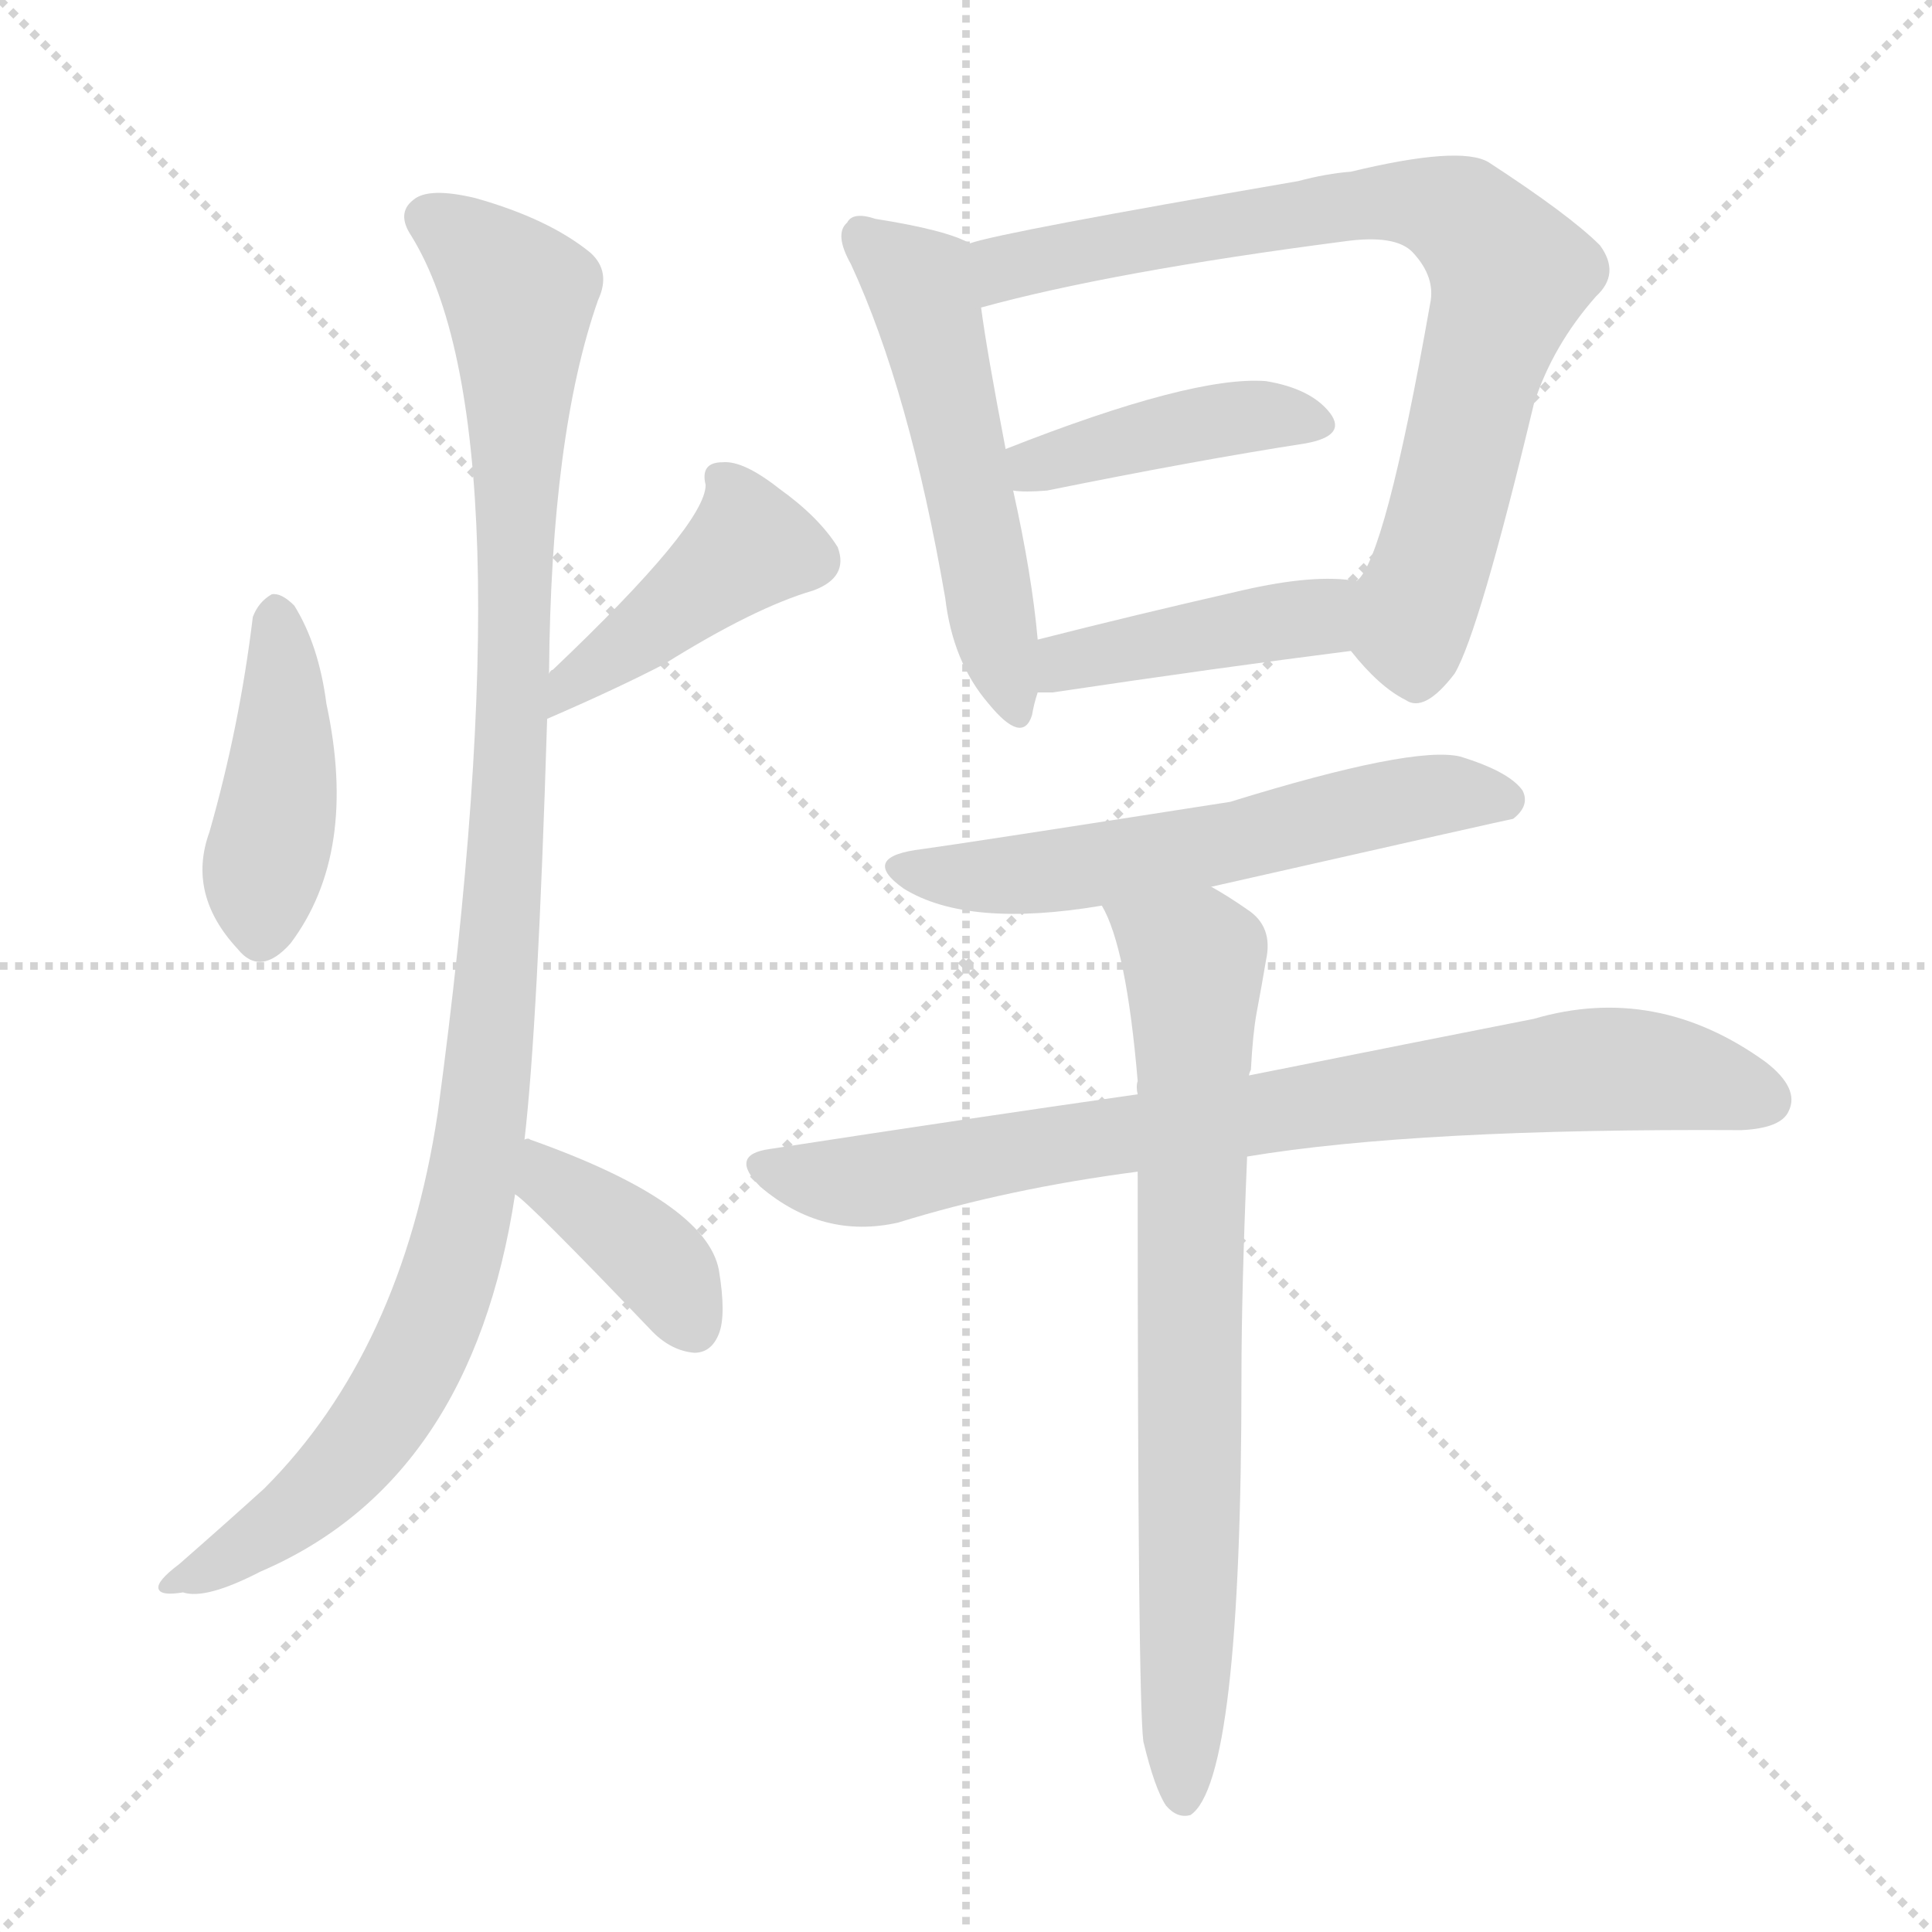
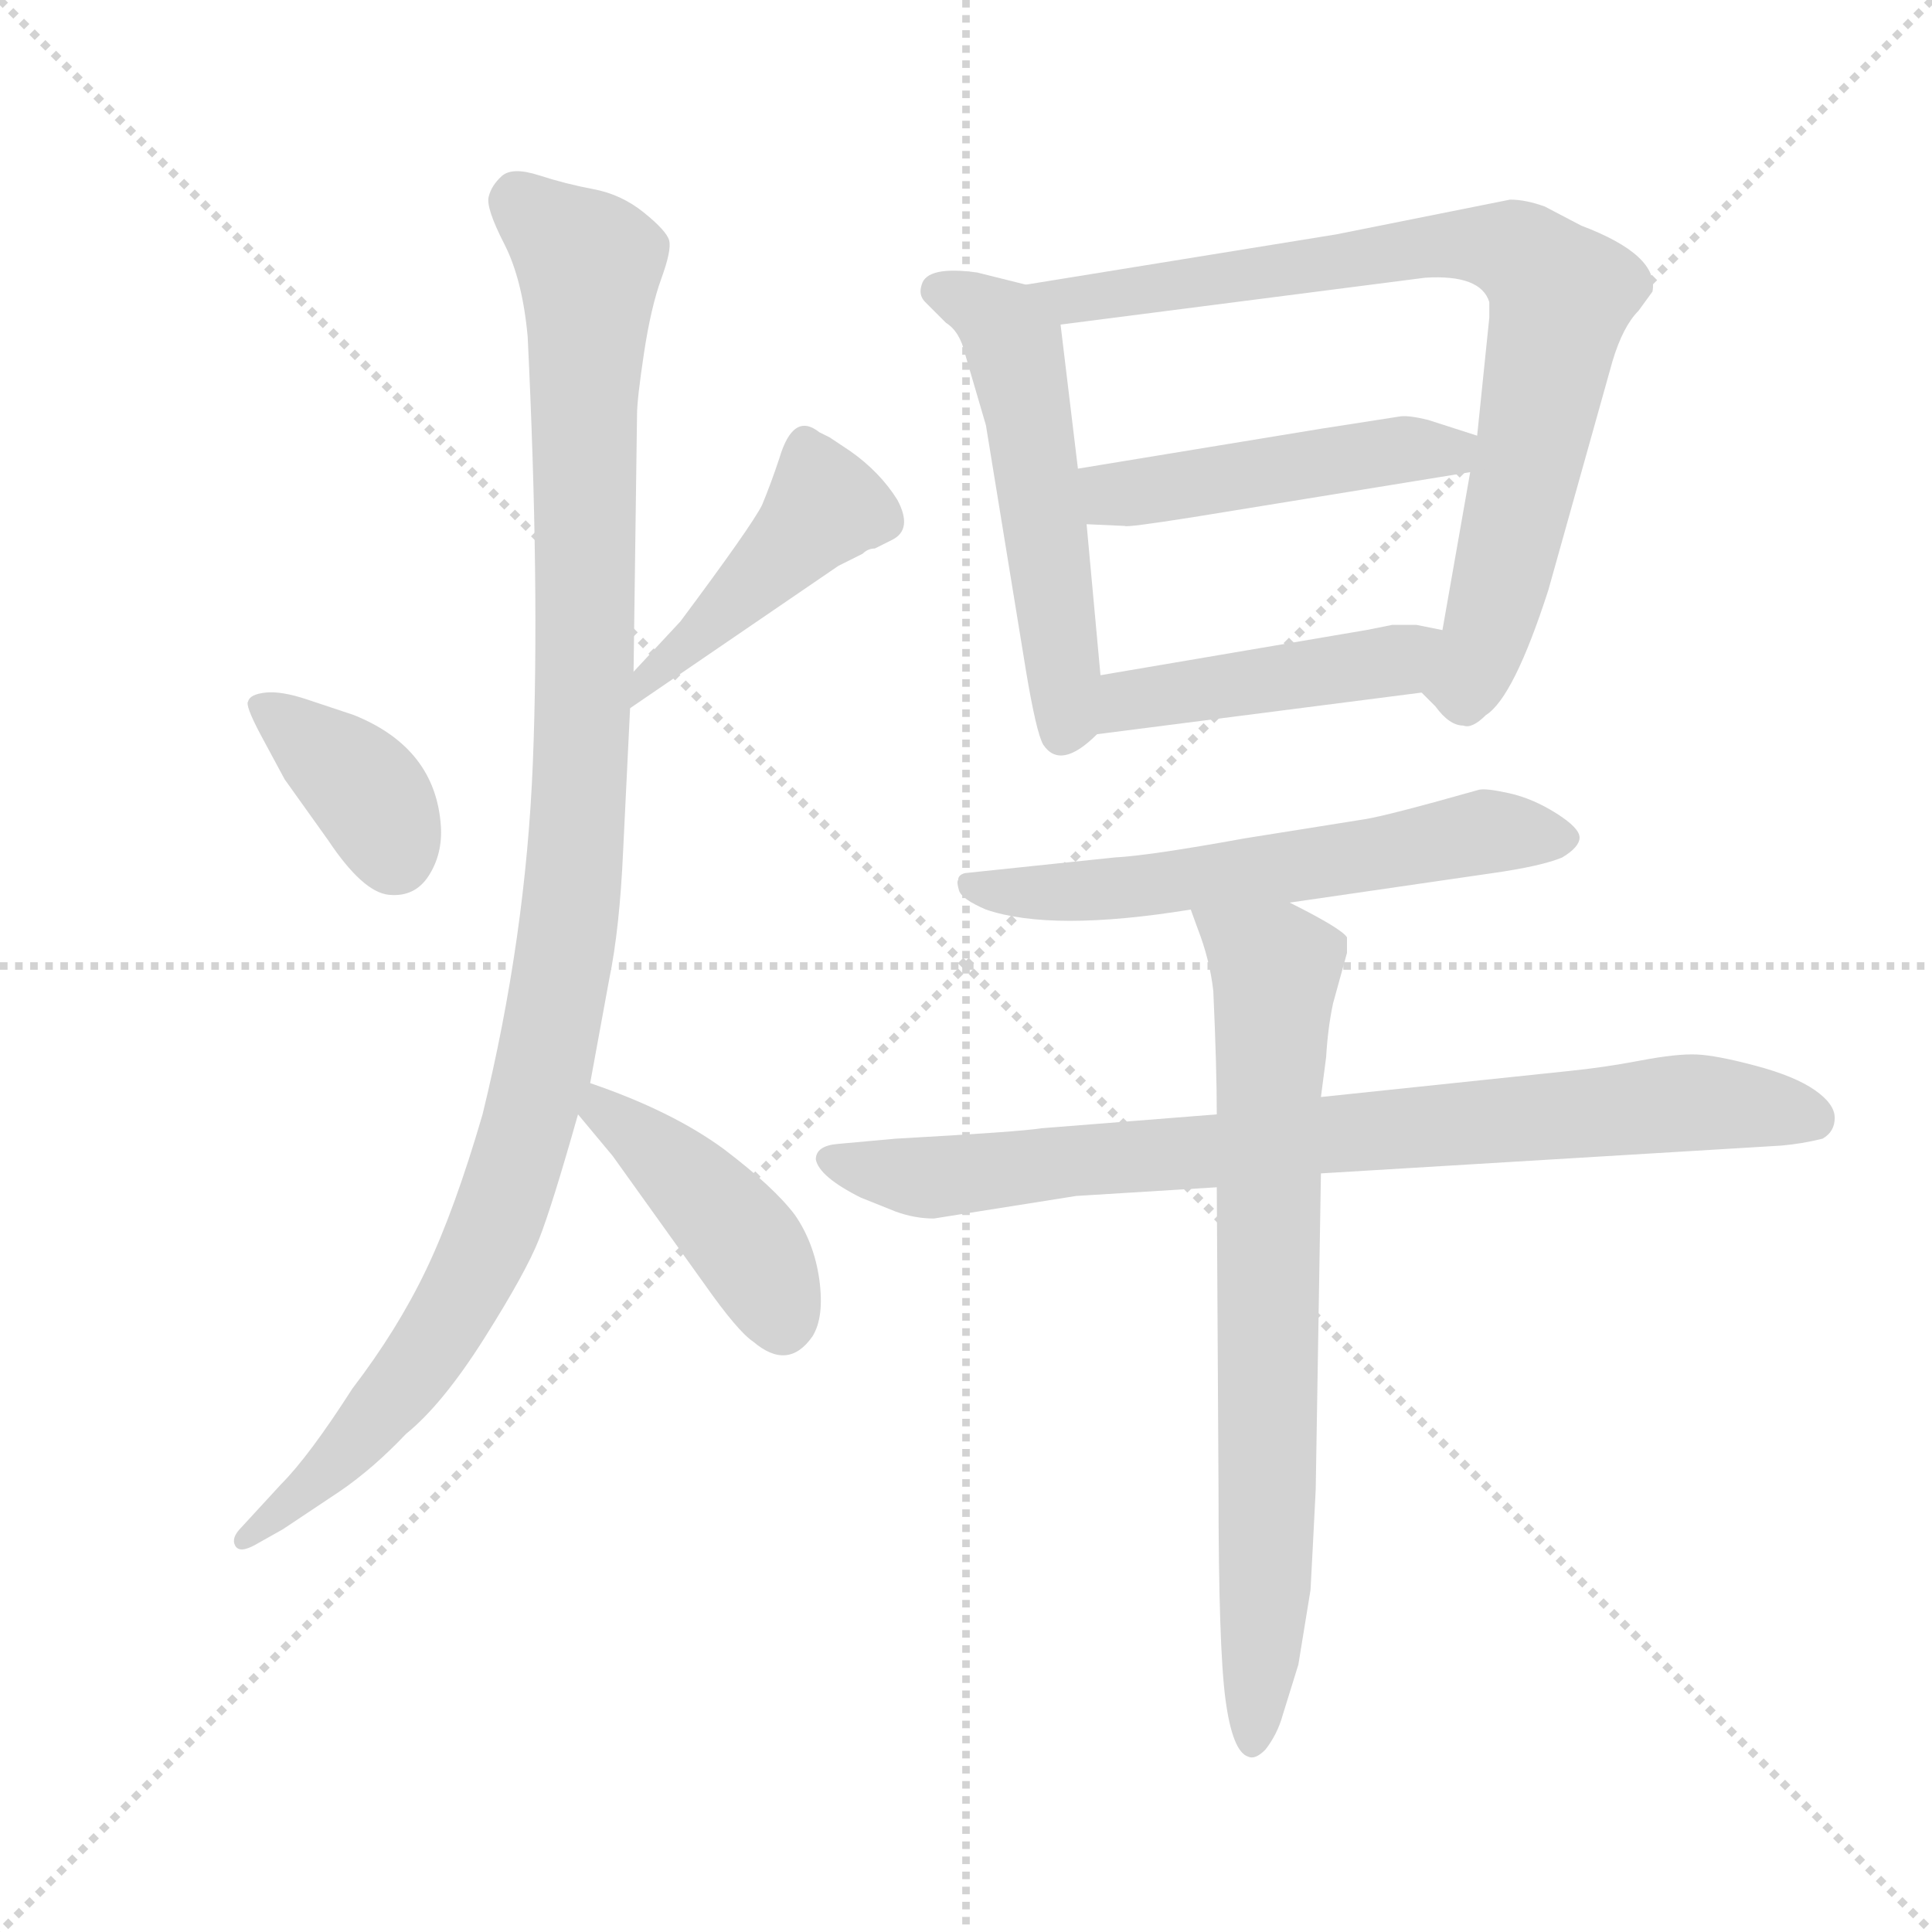
<svg xmlns="http://www.w3.org/2000/svg" version="1.1" viewBox="0 0 1024 1024">
  <g stroke="lightgray" stroke-dasharray="1,1" stroke-width="1" transform="scale(4, 4)">
    <line x1="0" y1="0" x2="256" y2="256" />
    <line x1="256" y1="0" x2="0" y2="256" />
    <line x1="128" y1="0" x2="128" y2="256" />
    <line x1="0" y1="128" x2="256" y2="128" />
  </g>
-   <g transform="scale(1, -1) translate(0, -900)">
+   <g transform="scale(0.92, -0.92) translate(60, -830)">
    <style type="text/css">
      
        @keyframes keyframes0 {
          from {
            stroke: blue;
-             stroke-dashoffset: 424;
+             stroke-dashoffset: 375;
+             stroke-width: 128;
+           }
+           55% {
+             animation-timing-function: step-end;
+             stroke: blue;
+             stroke-dashoffset: 0;
+             stroke-width: 128;
+           }
+           to {
+             stroke: black;
+             stroke-width: 1024;
+           }
+         }
+         #make-me-a-hanzi-animation-0 {
+           animation: keyframes0 0.555s both;
+           animation-delay: 0s;
+           animation-timing-function: linear;
+         }
+       
+         @keyframes keyframes1 {
+           from {
+             stroke: blue;
+             stroke-dashoffset: 445;
+             stroke-width: 128;
+           }
+           59% {
+             animation-timing-function: step-end;
+             stroke: blue;
+             stroke-dashoffset: 0;
+             stroke-width: 128;
+           }
+           to {
+             stroke: black;
+             stroke-width: 1024;
+           }
+         }
+         #make-me-a-hanzi-animation-1 {
+           animation: keyframes1 0.612s both;
+           animation-delay: 0.555s;
+           animation-timing-function: linear;
+         }
+       
+         @keyframes keyframes2 {
+           from {
+             stroke: blue;
+             stroke-dashoffset: 1104;
+             stroke-width: 128;
+           }
+           78% {
+             animation-timing-function: step-end;
+             stroke: blue;
+             stroke-dashoffset: 0;
+             stroke-width: 128;
+           }
+           to {
+             stroke: black;
+             stroke-width: 1024;
+           }
+         }
+         #make-me-a-hanzi-animation-2 {
+           animation: keyframes2 1.148s both;
+           animation-delay: 1.167s;
+           animation-timing-function: linear;
+         }
+       
+         @keyframes keyframes3 {
+           from {
+             stroke: blue;
+             stroke-dashoffset: 427;
            stroke-width: 128;
          }
          58% {
            animation-timing-function: step-end;
            stroke: blue;
            stroke-dashoffset: 0;
            stroke-width: 128;
          }
          to {
            stroke: black;
            stroke-width: 1024;
          }
        }
-         #make-me-a-hanzi-animation-0 {
-           animation: keyframes0 0.595s both;
-           animation-delay: 0s;
-           animation-timing-function: linear;
-         }
-       
-         @keyframes keyframes1 {
-           from {
-             stroke: blue;
-             stroke-dashoffset: 426;
-             stroke-width: 128;
-           }
-           58% {
-             animation-timing-function: step-end;
-             stroke: blue;
-             stroke-dashoffset: 0;
-             stroke-width: 128;
-           }
-           to {
-             stroke: black;
-             stroke-width: 1024;
-           }
-         }
-         #make-me-a-hanzi-animation-1 {
-           animation: keyframes1 0.597s both;
-           animation-delay: 0.595s;
-           animation-timing-function: linear;
-         }
-       
-         @keyframes keyframes2 {
-           from {
-             stroke: blue;
-             stroke-dashoffset: 1069;
-             stroke-width: 128;
-           }
-           78% {
-             animation-timing-function: step-end;
-             stroke: blue;
-             stroke-dashoffset: 0;
-             stroke-width: 128;
-           }
-           to {
-             stroke: black;
-             stroke-width: 1024;
-           }
-         }
-         #make-me-a-hanzi-animation-2 {
-           animation: keyframes2 1.12s both;
-           animation-delay: 1.192s;
-           animation-timing-function: linear;
-         }
-       
-         @keyframes keyframes3 {
-           from {
-             stroke: blue;
-             stroke-dashoffset: 384;
-             stroke-width: 128;
-           }
-           56% {
-             animation-timing-function: step-end;
-             stroke: blue;
-             stroke-dashoffset: 0;
-             stroke-width: 128;
-           }
-           to {
-             stroke: black;
-             stroke-width: 1024;
-           }
-         }
        #make-me-a-hanzi-animation-3 {
-           animation: keyframes3 0.562s both;
-           animation-delay: 2.312s;
+           animation: keyframes3 0.597s both;
+           animation-delay: 2.316s;
          animation-timing-function: linear;
        }
      
        @keyframes keyframes4 {
          from {
            stroke: blue;
-             stroke-dashoffset: 523;
+             stroke-dashoffset: 534;
            stroke-width: 128;
          }
          63% {
            animation-timing-function: step-end;
            stroke: blue;
            stroke-dashoffset: 0;
            stroke-width: 128;
          }
          to {
            stroke: black;
            stroke-width: 1024;
          }
        }
        #make-me-a-hanzi-animation-4 {
-           animation: keyframes4 0.676s both;
-           animation-delay: 2.874s;
+           animation: keyframes4 0.685s both;
+           animation-delay: 2.913s;
          animation-timing-function: linear;
        }
      
        @keyframes keyframes5 {
          from {
            stroke: blue;
-             stroke-dashoffset: 772;
-             stroke-width: 128;
-           }
-           72% {
+             stroke-dashoffset: 814;
+             stroke-width: 128;
+           }
+           73% {
            animation-timing-function: step-end;
            stroke: blue;
            stroke-dashoffset: 0;
            stroke-width: 128;
          }
          to {
            stroke: black;
            stroke-width: 1024;
          }
        }
        #make-me-a-hanzi-animation-5 {
-           animation: keyframes5 0.878s both;
-           animation-delay: 3.55s;
+           animation: keyframes5 0.912s both;
+           animation-delay: 3.598s;
          animation-timing-function: linear;
        }
      
        @keyframes keyframes6 {
          from {
            stroke: blue;
-             stroke-dashoffset: 417;
-             stroke-width: 128;
-           }
-           58% {
+             stroke-dashoffset: 475;
+             stroke-width: 128;
+           }
+           61% {
            animation-timing-function: step-end;
            stroke: blue;
            stroke-dashoffset: 0;
            stroke-width: 128;
          }
          to {
            stroke: black;
            stroke-width: 1024;
          }
        }
        #make-me-a-hanzi-animation-6 {
-           animation: keyframes6 0.589s both;
-           animation-delay: 4.428s;
+           animation: keyframes6 0.637s both;
+           animation-delay: 4.51s;
          animation-timing-function: linear;
        }
      
        @keyframes keyframes7 {
          from {
            stroke: blue;
-             stroke-dashoffset: 424;
-             stroke-width: 128;
-           }
-           58% {
+             stroke-dashoffset: 452;
+             stroke-width: 128;
+           }
+           60% {
            animation-timing-function: step-end;
            stroke: blue;
            stroke-dashoffset: 0;
            stroke-width: 128;
          }
          to {
            stroke: black;
            stroke-width: 1024;
          }
        }
        #make-me-a-hanzi-animation-7 {
-           animation: keyframes7 0.595s both;
-           animation-delay: 5.017s;
+           animation: keyframes7 0.618s both;
+           animation-delay: 5.147s;
          animation-timing-function: linear;
        }
      
        @keyframes keyframes8 {
          from {
            stroke: blue;
-             stroke-dashoffset: 579;
-             stroke-width: 128;
-           }
-           65% {
+             stroke-dashoffset: 602;
+             stroke-width: 128;
+           }
+           66% {
            animation-timing-function: step-end;
            stroke: blue;
            stroke-dashoffset: 0;
            stroke-width: 128;
          }
          to {
            stroke: black;
            stroke-width: 1024;
          }
        }
        #make-me-a-hanzi-animation-8 {
-           animation: keyframes8 0.721s both;
-           animation-delay: 5.612s;
+           animation: keyframes8 0.74s both;
+           animation-delay: 5.765s;
          animation-timing-function: linear;
        }
      
        @keyframes keyframes9 {
          from {
            stroke: blue;
-             stroke-dashoffset: 794;
-             stroke-width: 128;
-           }
-           72% {
+             stroke-dashoffset: 825;
+             stroke-width: 128;
+           }
+           73% {
            animation-timing-function: step-end;
            stroke: blue;
            stroke-dashoffset: 0;
            stroke-width: 128;
          }
          to {
            stroke: black;
            stroke-width: 1024;
          }
        }
        #make-me-a-hanzi-animation-9 {
-           animation: keyframes9 0.896s both;
-           animation-delay: 6.334s;
+           animation: keyframes9 0.921s both;
+           animation-delay: 6.505s;
          animation-timing-function: linear;
        }
      
        @keyframes keyframes10 {
          from {
            stroke: blue;
-             stroke-dashoffset: 750;
+             stroke-dashoffset: 753;
            stroke-width: 128;
          }
          71% {
            animation-timing-function: step-end;
            stroke: blue;
            stroke-dashoffset: 0;
            stroke-width: 128;
          }
          to {
            stroke: black;
            stroke-width: 1024;
          }
        }
        #make-me-a-hanzi-animation-10 {
-           animation: keyframes10 0.86s both;
-           animation-delay: 7.23s;
+           animation: keyframes10 0.863s both;
+           animation-delay: 7.426s;
          animation-timing-function: linear;
        }
      
    </style>
-     <path d="M 134 573 Q 127 515 111 459 Q 99 426 126 397 Q 138 382 154 400 Q 190 448 173 527 Q 169 558 156 579 Q 149 586 144 585 Q 137 581 134 573 Z" fill="lightgray" />
-     <path d="M 290 519 Q 327 535 352 548 Q 400 578 431 587 Q 450 594 444 610 Q 434 626 413 641 Q 394 656 383 655 Q 371 655 374 643 Q 374 622 293 545 Q 292 545 291 543 C 269 522 262 507 290 519 Z" fill="lightgray" />
-     <path d="M 278 296 Q 285 356 290 519 L 291 543 Q 292 670 317 741 Q 324 756 313 766 Q 291 784 252 795 Q 227 801 219 794 Q 210 787 218 775 Q 281 673 232 310 Q 213 184 140 111 Q 119 92 95 71 Q 83 62 84 58 Q 85 54 97 56 Q 109 52 138 67 Q 250 115 273 267 L 278 296 Z" fill="lightgray" />
-     <path d="M 273 267 Q 280 263 346 194 Q 356 184 368 183 Q 377 183 381 193 Q 385 203 381 227 Q 374 263 281 296 Q 280 297 278 296 C 248 300 249 286 273 267 Z" fill="lightgray" />
-     <path d="M 514 771 Q 502 778 464 784 Q 452 788 449 782 Q 442 776 451 760 Q 482 693 501 583 Q 505 549 524 527 Q 542 505 547 521 Q 548 527 550 533 L 550 561 Q 547 595 537 640 L 533 662 Q 523 714 520 737 C 516 767 515 770 514 771 Z" fill="lightgray" />
-     <path d="M 716 555 Q 731 536 745 529 Q 755 522 771 543 Q 784 565 813 686 Q 823 717 846 743 Q 859 755 848 770 Q 832 786 789 814 Q 774 823 716 809 Q 703 808 688 804 Q 531 777 514 771 C 485 764 491 729 520 737 Q 589 756 712 772 Q 740 776 749 766 Q 761 753 758 739 Q 734 603 719 592 C 705 568 705 568 716 555 Z" fill="lightgray" />
-     <path d="M 537 640 Q 543 639 555 640 Q 634 656 692 665 Q 714 669 705 681 Q 695 694 671 698 Q 632 701 533 662 C 505 651 507 642 537 640 Z" fill="lightgray" />
-     <path d="M 550 533 Q 553 533 558 533 Q 645 546 716 555 C 746 559 749 588 719 592 Q 697 596 658 587 Q 601 574 550 561 C 521 554 520 533 550 533 Z" fill="lightgray" />
-     <path d="M 642 430 Q 801 466 802 466 Q 811 473 807 481 Q 800 491 774 499 Q 749 505 652 475 Q 511 453 489 450 Q 455 446 479 429 Q 513 408 584 420 L 642 430 Z" fill="lightgray" />
-     <path d="M 661 287 Q 751 302 923 301 Q 944 302 948 311 Q 954 323 936 337 Q 878 379 813 360 Q 752 348 662 330 L 603 320 Q 512 307 408 291 Q 386 288 403 271 Q 436 243 476 252 Q 534 270 603 279 L 661 287 Z" fill="lightgray" />
-     <path d="M 606 -23 Q 612 -48 618 -57 Q 624 -64 631 -62 Q 658 -44 658 170 Q 658 216 661 287 L 662 330 Q 662 331 663 333 Q 664 352 666 363 Q 669 379 671 391 Q 675 409 661 418 Q 651 425 642 430 C 616 446 572 448 584 420 Q 597 398 603 327 Q 602 324 603 320 L 603 279 Q 603 0 606 -23 Z" fill="lightgray" />
+     <path d="M 129 346 Q 149 316 164 314.5 Q 179 313 187 325.5 Q 195 338 194 354 Q 191 399 144 418 L 117 427 Q 102 432 93 431 Q 84 430 83 426 Q 81 424 90 407 L 104 381 L 129 346 Z" fill="lightgray" />
+     <path d="M 418 578 L 412 581 Q 397 593 389 566 Q 384 551 379 539 Q 373 527 332 472 L 305 443 C 285 421 278 405 303 422 L 423 504 L 437 511 Q 440 514 444 514 L 454 519 Q 466 525 457 542 Q 447 558 430 570 L 418 578 Z" fill="lightgray" />
+     <path d="M 305 443 L 307 591 Q 307 600 311 626.5 Q 315 653 321 669.5 Q 327 686 325.5 691.5 Q 324 697 311 707.5 Q 298 718 282 721 Q 266 724 250.5 729 Q 235 734 229 728.5 Q 223 723 221.5 716.5 Q 220 710 230.5 689.5 Q 241 669 244 636 Q 251 492 247 391 Q 243 290 218 188 Q 202 133 185.5 98.5 Q 169 64 143 30 Q 118 -9 102 -25 L 79 -50 Q 73 -56 75.5 -60.5 Q 78 -65 87 -60 L 103 -51 L 136 -29 Q 155 -16 174 4 Q 195 21 219 59 Q 243 97 250.5 116 Q 258 135 273 188 L 280 206 L 291 266 Q 297 295 299 340 L 303 422 L 305 443 Z" fill="lightgray" />
+     <path d="M 273 188 L 293 164 L 346 90 Q 365 63 374 57 Q 394 40 408 60 Q 415 71 412 93 Q 409 114 398 130 Q 386 146 357 168 Q 327 190 280 206 C 252 216 254 211 273 188 Z" fill="lightgray" />
+     <path d="M 531 666 L 503 673 Q 474 677 471 666 Q 469 660 473 656 L 485 644 Q 493 639 496 626 L 508 585 L 531 444 Q 537 408 541 401 Q 551 386 572 407 C 577 411 577 411 574 441 L 566 528 L 561 560 L 551 643 C 549 662 549 662 531 666 Z" fill="lightgray" />
+     <path d="M 759 431 L 767 423 Q 775 412 783 412 Q 788 410 796 418 Q 812 428 832 490 L 869 622 Q 875 642 884 651 L 892 662 Q 896 683 851 700 L 830 711 Q 819 715 810 715 L 710 695 L 531 666 C 501 661 521 639 551 643 L 761 670 Q 793 672 798 656 L 798 647 L 791 579 L 787 558 L 771 467 C 766 437 754 436 759 431 Z" fill="lightgray" />
+     <path d="M 791 579 L 763 588 Q 751 591 746 590 L 701 583 L 561 560 C 531 555 536 529 566 528 L 588 527 Q 589 526 627 532 L 787 558 C 817 563 820 570 791 579 Z" fill="lightgray" />
+     <path d="M 572 407 L 759 431 C 789 435 800 461 771 467 L 756 470 L 742 470 L 727 467 L 574 441 C 544 436 542 403 572 407 Z" fill="lightgray" />
+     <path d="M 683 310 L 800 327 Q 828 331 840 336 Q 850 342 850 347.5 Q 850 353 836.5 361.5 Q 823 370 809.5 373 Q 796 376 792 375 Q 739 360 726 358 L 657 347 Q 602 337 582 336 L 496 327 Q 492 326 492 323 Q 491 322 492.5 317 Q 494 312 508 306 Q 546 293 626 306 L 683 310 Z" fill="lightgray" />
+     <path d="M 641 188 L 540 180 Q 528 178 456 174 L 423 171 Q 410 170 410 162 Q 412 152 436 140 L 456 132 Q 467 128 478 128 L 560 141 L 641 146 L 701 154 L 966 170 Q 978 171 990 174 Q 997 178 997 186 Q 997 194 985.5 202 Q 974 210 951.5 216 Q 929 222 917.5 222.5 Q 906 223 885 219 Q 864 215 844 213 L 701 198 L 641 188 Z" fill="lightgray" />
+     <path d="M 626 306 L 630 295 Q 637 277 639 259 Q 641 215 641 188 L 641 146 L 642 -28 Q 642 -119 646 -149 Q 650 -179 659 -182 Q 663 -184 669 -178 Q 676 -169 679 -158 L 688 -129 L 695 -86 Q 696 -68 698 -28 L 701 154 L 701 198 L 704 221 Q 705 238 708 252 L 716 281 L 716 290 Q 713 295 683 310 C 656 324 616 334 626 306 Z" fill="lightgray" />
    <clipPath id="make-me-a-hanzi-clip-0">
-       <path d="M 134 573 Q 127 515 111 459 Q 99 426 126 397 Q 138 382 154 400 Q 190 448 173 527 Q 169 558 156 579 Q 149 586 144 585 Q 137 581 134 573 Z" />
-     </clipPath>
-     <path clip-path="url(#make-me-a-hanzi-clip-0)" d="M 146 573 L 151 514 L 139 406" fill="none" id="make-me-a-hanzi-animation-0" stroke-dasharray="296 592" stroke-linecap="round" />
+       <path d="M 129 346 Q 149 316 164 314.5 Q 179 313 187 325.5 Q 195 338 194 354 Q 191 399 144 418 L 117 427 Q 102 432 93 431 Q 84 430 83 426 Q 81 424 90 407 L 104 381 L 129 346 Z" />
+     </clipPath>
+     <path clip-path="url(#make-me-a-hanzi-clip-0)" d="M 90 424 L 146 380 L 167 337" fill="none" id="make-me-a-hanzi-animation-0" stroke-dasharray="247 494" stroke-linecap="round" />
    <clipPath id="make-me-a-hanzi-clip-1">
-       <path d="M 290 519 Q 327 535 352 548 Q 400 578 431 587 Q 450 594 444 610 Q 434 626 413 641 Q 394 656 383 655 Q 371 655 374 643 Q 374 622 293 545 Q 292 545 291 543 C 269 522 262 507 290 519 Z" />
-     </clipPath>
-     <path clip-path="url(#make-me-a-hanzi-clip-1)" d="M 386 644 L 398 611 L 310 546 L 296 525" fill="none" id="make-me-a-hanzi-animation-1" stroke-dasharray="298 596" stroke-linecap="round" />
+       <path d="M 418 578 L 412 581 Q 397 593 389 566 Q 384 551 379 539 Q 373 527 332 472 L 305 443 C 285 421 278 405 303 422 L 423 504 L 437 511 Q 440 514 444 514 L 454 519 Q 466 525 457 542 Q 447 558 430 570 L 418 578 Z" />
+     </clipPath>
+     <path clip-path="url(#make-me-a-hanzi-clip-1)" d="M 403 569 L 415 537 L 311 437 L 309 427" fill="none" id="make-me-a-hanzi-animation-1" stroke-dasharray="317 634" stroke-linecap="round" />
    <clipPath id="make-me-a-hanzi-clip-2">
-       <path d="M 278 296 Q 285 356 290 519 L 291 543 Q 292 670 317 741 Q 324 756 313 766 Q 291 784 252 795 Q 227 801 219 794 Q 210 787 218 775 Q 281 673 232 310 Q 213 184 140 111 Q 119 92 95 71 Q 83 62 84 58 Q 85 54 97 56 Q 109 52 138 67 Q 250 115 273 267 L 278 296 Z" />
-     </clipPath>
-     <path clip-path="url(#make-me-a-hanzi-clip-2)" d="M 227 784 L 253 767 L 275 739 L 271 486 L 254 293 L 235 213 L 203 150 L 170 110 L 91 58" fill="none" id="make-me-a-hanzi-animation-2" stroke-dasharray="941 1882" stroke-linecap="round" />
+       <path d="M 305 443 L 307 591 Q 307 600 311 626.5 Q 315 653 321 669.5 Q 327 686 325.5 691.5 Q 324 697 311 707.5 Q 298 718 282 721 Q 266 724 250.5 729 Q 235 734 229 728.5 Q 223 723 221.5 716.5 Q 220 710 230.5 689.5 Q 241 669 244 636 Q 251 492 247 391 Q 243 290 218 188 Q 202 133 185.5 98.5 Q 169 64 143 30 Q 118 -9 102 -25 L 79 -50 Q 73 -56 75.5 -60.5 Q 78 -65 87 -60 L 103 -51 L 136 -29 Q 155 -16 174 4 Q 195 21 219 59 Q 243 97 250.5 116 Q 258 135 273 188 L 280 206 L 291 266 Q 297 295 299 340 L 303 422 L 305 443 Z" />
+     </clipPath>
+     <path clip-path="url(#make-me-a-hanzi-clip-2)" d="M 239 714 L 280 676 L 275 389 L 257 233 L 227 130 L 195 64 L 140 -6 L 81 -57" fill="none" id="make-me-a-hanzi-animation-2" stroke-dasharray="976 1952" stroke-linecap="round" />
    <clipPath id="make-me-a-hanzi-clip-3">
-       <path d="M 273 267 Q 280 263 346 194 Q 356 184 368 183 Q 377 183 381 193 Q 385 203 381 227 Q 374 263 281 296 Q 280 297 278 296 C 248 300 249 286 273 267 Z" />
-     </clipPath>
-     <path clip-path="url(#make-me-a-hanzi-clip-3)" d="M 280 288 L 349 231 L 368 197" fill="none" id="make-me-a-hanzi-animation-3" stroke-dasharray="256 512" stroke-linecap="round" />
+       <path d="M 273 188 L 293 164 L 346 90 Q 365 63 374 57 Q 394 40 408 60 Q 415 71 412 93 Q 409 114 398 130 Q 386 146 357 168 Q 327 190 280 206 C 252 216 254 211 273 188 Z" />
+     </clipPath>
+     <path clip-path="url(#make-me-a-hanzi-clip-3)" d="M 286 199 L 288 189 L 364 121 L 391 69" fill="none" id="make-me-a-hanzi-animation-3" stroke-dasharray="299 598" stroke-linecap="round" />
    <clipPath id="make-me-a-hanzi-clip-4">
-       <path d="M 514 771 Q 502 778 464 784 Q 452 788 449 782 Q 442 776 451 760 Q 482 693 501 583 Q 505 549 524 527 Q 542 505 547 521 Q 548 527 550 533 L 550 561 Q 547 595 537 640 L 533 662 Q 523 714 520 737 C 516 767 515 770 514 771 Z" />
-     </clipPath>
-     <path clip-path="url(#make-me-a-hanzi-clip-4)" d="M 458 774 L 488 749 L 536 526" fill="none" id="make-me-a-hanzi-animation-4" stroke-dasharray="395 790" stroke-linecap="round" />
+       <path d="M 531 666 L 503 673 Q 474 677 471 666 Q 469 660 473 656 L 485 644 Q 493 639 496 626 L 508 585 L 531 444 Q 537 408 541 401 Q 551 386 572 407 C 577 411 577 411 574 441 L 566 528 L 561 560 L 551 643 C 549 662 549 662 531 666 Z" />
+     </clipPath>
+     <path clip-path="url(#make-me-a-hanzi-clip-4)" d="M 481 663 L 518 641 L 527 619 L 553 446 L 553 410" fill="none" id="make-me-a-hanzi-animation-4" stroke-dasharray="406 812" stroke-linecap="round" />
    <clipPath id="make-me-a-hanzi-clip-5">
-       <path d="M 716 555 Q 731 536 745 529 Q 755 522 771 543 Q 784 565 813 686 Q 823 717 846 743 Q 859 755 848 770 Q 832 786 789 814 Q 774 823 716 809 Q 703 808 688 804 Q 531 777 514 771 C 485 764 491 729 520 737 Q 589 756 712 772 Q 740 776 749 766 Q 761 753 758 739 Q 734 603 719 592 C 705 568 705 568 716 555 Z" />
-     </clipPath>
-     <path clip-path="url(#make-me-a-hanzi-clip-5)" d="M 518 766 L 533 758 L 731 794 L 765 790 L 779 782 L 800 754 L 751 580 L 751 548" fill="none" id="make-me-a-hanzi-animation-5" stroke-dasharray="644 1288" stroke-linecap="round" />
+       <path d="M 759 431 L 767 423 Q 775 412 783 412 Q 788 410 796 418 Q 812 428 832 490 L 869 622 Q 875 642 884 651 L 892 662 Q 896 683 851 700 L 830 711 Q 819 715 810 715 L 710 695 L 531 666 C 501 661 521 639 551 643 L 761 670 Q 793 672 798 656 L 798 647 L 791 579 L 787 558 L 771 467 C 766 437 754 436 759 431 Z" />
+     </clipPath>
+     <path clip-path="url(#make-me-a-hanzi-clip-5)" d="M 539 663 L 557 657 L 778 689 L 812 686 L 830 672 L 839 658 L 804 489 L 784 437 L 770 434" fill="none" id="make-me-a-hanzi-animation-5" stroke-dasharray="686 1372" stroke-linecap="round" />
    <clipPath id="make-me-a-hanzi-clip-6">
-       <path d="M 537 640 Q 543 639 555 640 Q 634 656 692 665 Q 714 669 705 681 Q 695 694 671 698 Q 632 701 533 662 C 505 651 507 642 537 640 Z" />
-     </clipPath>
-     <path clip-path="url(#make-me-a-hanzi-clip-6)" d="M 541 646 L 569 661 L 635 676 L 674 680 L 696 675" fill="none" id="make-me-a-hanzi-animation-6" stroke-dasharray="289 578" stroke-linecap="round" />
+       <path d="M 791 579 L 763 588 Q 751 591 746 590 L 701 583 L 561 560 C 531 555 536 529 566 528 L 588 527 Q 589 526 627 532 L 787 558 C 817 563 820 570 791 579 Z" />
+     </clipPath>
+     <path clip-path="url(#make-me-a-hanzi-clip-6)" d="M 570 556 L 579 546 L 597 546 L 782 575" fill="none" id="make-me-a-hanzi-animation-6" stroke-dasharray="347 694" stroke-linecap="round" />
    <clipPath id="make-me-a-hanzi-clip-7">
-       <path d="M 550 533 Q 553 533 558 533 Q 645 546 716 555 C 746 559 749 588 719 592 Q 697 596 658 587 Q 601 574 550 561 C 521 554 520 533 550 533 Z" />
-     </clipPath>
-     <path clip-path="url(#make-me-a-hanzi-clip-7)" d="M 554 540 L 576 552 L 698 573 L 712 586" fill="none" id="make-me-a-hanzi-animation-7" stroke-dasharray="296 592" stroke-linecap="round" />
+       <path d="M 572 407 L 759 431 C 789 435 800 461 771 467 L 756 470 L 742 470 L 727 467 L 574 441 C 544 436 542 403 572 407 Z" />
+     </clipPath>
+     <path clip-path="url(#make-me-a-hanzi-clip-7)" d="M 579 412 L 586 423 L 600 429 L 733 447 L 762 463" fill="none" id="make-me-a-hanzi-animation-7" stroke-dasharray="324 648" stroke-linecap="round" />
    <clipPath id="make-me-a-hanzi-clip-8">
-       <path d="M 642 430 Q 801 466 802 466 Q 811 473 807 481 Q 800 491 774 499 Q 749 505 652 475 Q 511 453 489 450 Q 455 446 479 429 Q 513 408 584 420 L 642 430 Z" />
-     </clipPath>
-     <path clip-path="url(#make-me-a-hanzi-clip-8)" d="M 481 441 L 554 437 L 652 451 L 753 478 L 799 475" fill="none" id="make-me-a-hanzi-animation-8" stroke-dasharray="451 902" stroke-linecap="round" />
+       <path d="M 683 310 L 800 327 Q 828 331 840 336 Q 850 342 850 347.5 Q 850 353 836.5 361.5 Q 823 370 809.5 373 Q 796 376 792 375 Q 739 360 726 358 L 657 347 Q 602 337 582 336 L 496 327 Q 492 326 492 323 Q 491 322 492.5 317 Q 494 312 508 306 Q 546 293 626 306 L 683 310 Z" />
+     </clipPath>
+     <path clip-path="url(#make-me-a-hanzi-clip-8)" d="M 498 321 L 526 315 L 596 318 L 795 351 L 840 346" fill="none" id="make-me-a-hanzi-animation-8" stroke-dasharray="474 948" stroke-linecap="round" />
    <clipPath id="make-me-a-hanzi-clip-9">
-       <path d="M 661 287 Q 751 302 923 301 Q 944 302 948 311 Q 954 323 936 337 Q 878 379 813 360 Q 752 348 662 330 L 603 320 Q 512 307 408 291 Q 386 288 403 271 Q 436 243 476 252 Q 534 270 603 279 L 661 287 Z" />
-     </clipPath>
-     <path clip-path="url(#make-me-a-hanzi-clip-9)" d="M 405 281 L 443 273 L 465 275 L 692 315 L 841 333 L 902 328 L 936 317" fill="none" id="make-me-a-hanzi-animation-9" stroke-dasharray="666 1332" stroke-linecap="round" />
+       <path d="M 641 188 L 540 180 Q 528 178 456 174 L 423 171 Q 410 170 410 162 Q 412 152 436 140 L 456 132 Q 467 128 478 128 L 560 141 L 641 146 L 701 154 L 966 170 Q 978 171 990 174 Q 997 178 997 186 Q 997 194 985.5 202 Q 974 210 951.5 216 Q 929 222 917.5 222.5 Q 906 223 885 219 Q 864 215 844 213 L 701 198 L 641 188 Z" />
+     </clipPath>
+     <path clip-path="url(#make-me-a-hanzi-clip-9)" d="M 419 163 L 481 152 L 914 195 L 984 186" fill="none" id="make-me-a-hanzi-animation-9" stroke-dasharray="697 1394" stroke-linecap="round" />
    <clipPath id="make-me-a-hanzi-clip-10">
-       <path d="M 606 -23 Q 612 -48 618 -57 Q 624 -64 631 -62 Q 658 -44 658 170 Q 658 216 661 287 L 662 330 Q 662 331 663 333 Q 664 352 666 363 Q 669 379 671 391 Q 675 409 661 418 Q 651 425 642 430 C 616 446 572 448 584 420 Q 597 398 603 327 Q 602 324 603 320 L 603 279 Q 603 0 606 -23 Z" />
-     </clipPath>
-     <path clip-path="url(#make-me-a-hanzi-clip-10)" d="M 592 418 L 633 390 L 627 -54" fill="none" id="make-me-a-hanzi-animation-10" stroke-dasharray="622 1244" stroke-linecap="round" />
+       <path d="M 626 306 L 630 295 Q 637 277 639 259 Q 641 215 641 188 L 641 146 L 642 -28 Q 642 -119 646 -149 Q 650 -179 659 -182 Q 663 -184 669 -178 Q 676 -169 679 -158 L 688 -129 L 695 -86 Q 696 -68 698 -28 L 701 154 L 701 198 L 704 221 Q 705 238 708 252 L 716 281 L 716 290 Q 713 295 683 310 C 656 324 616 334 626 306 Z" />
+     </clipPath>
+     <path clip-path="url(#make-me-a-hanzi-clip-10)" d="M 633 302 L 675 269 L 669 -89 L 662 -174" fill="none" id="make-me-a-hanzi-animation-10" stroke-dasharray="625 1250" stroke-linecap="round" />
  </g>
</svg>
